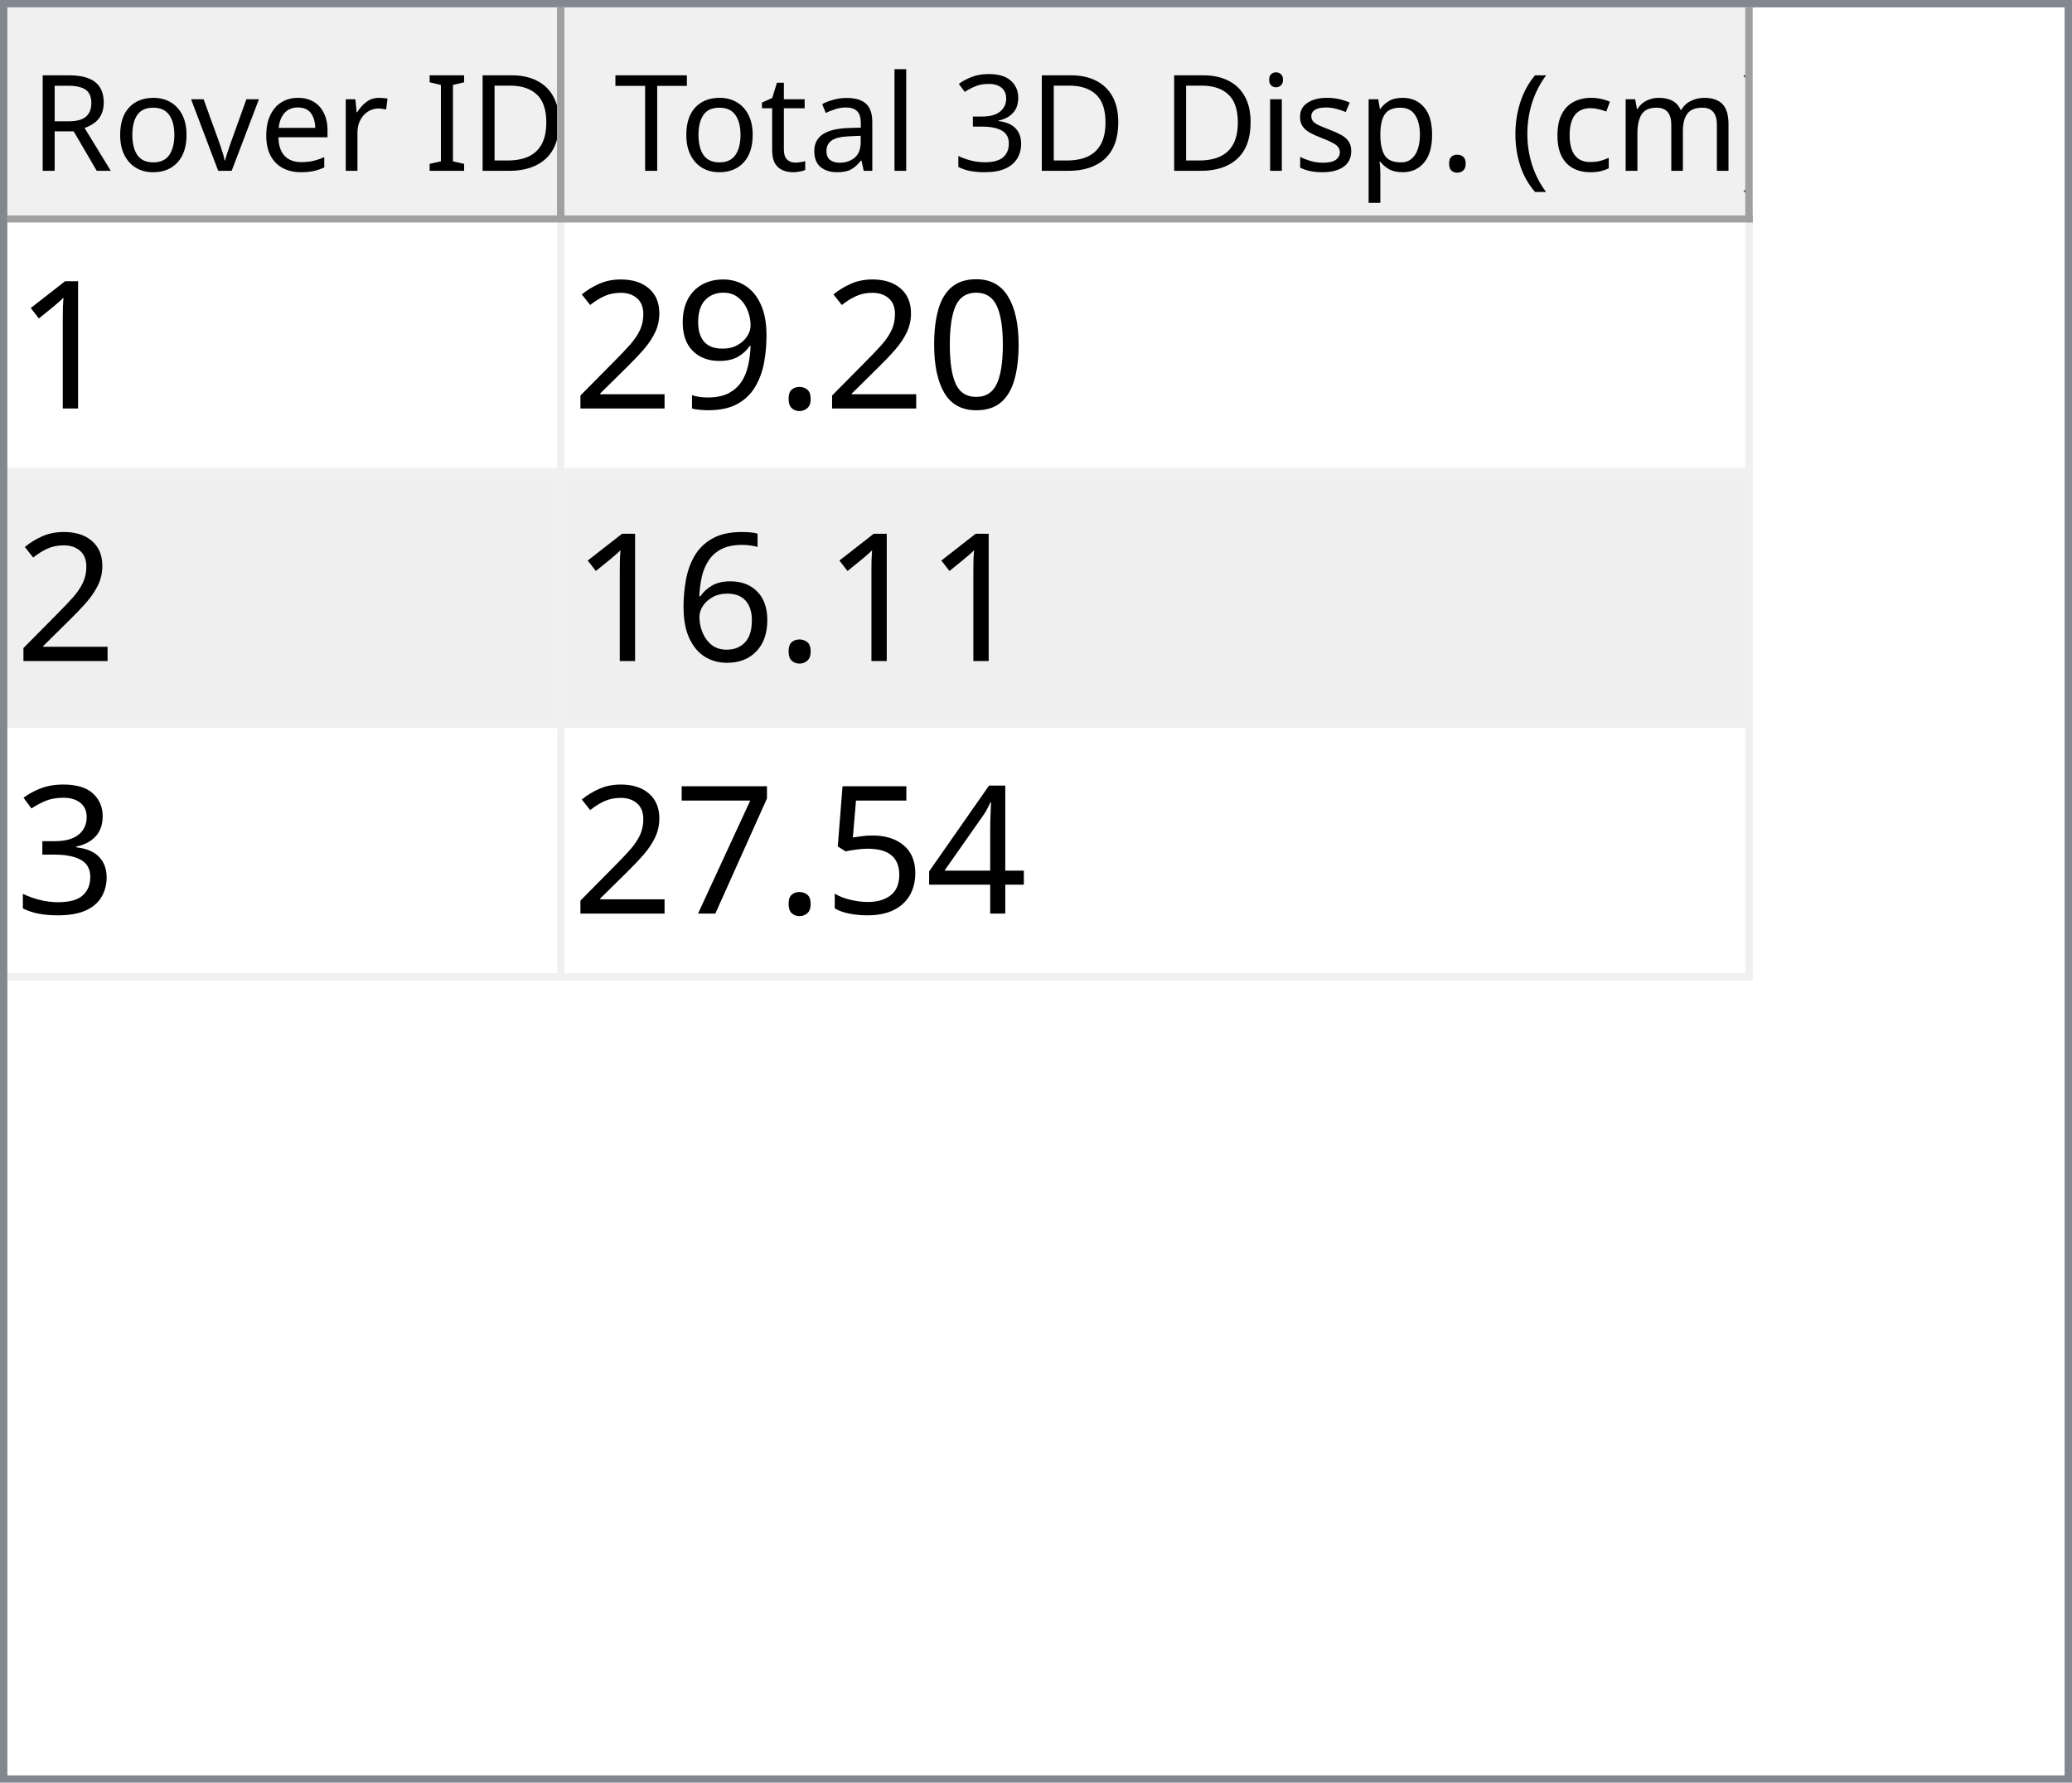
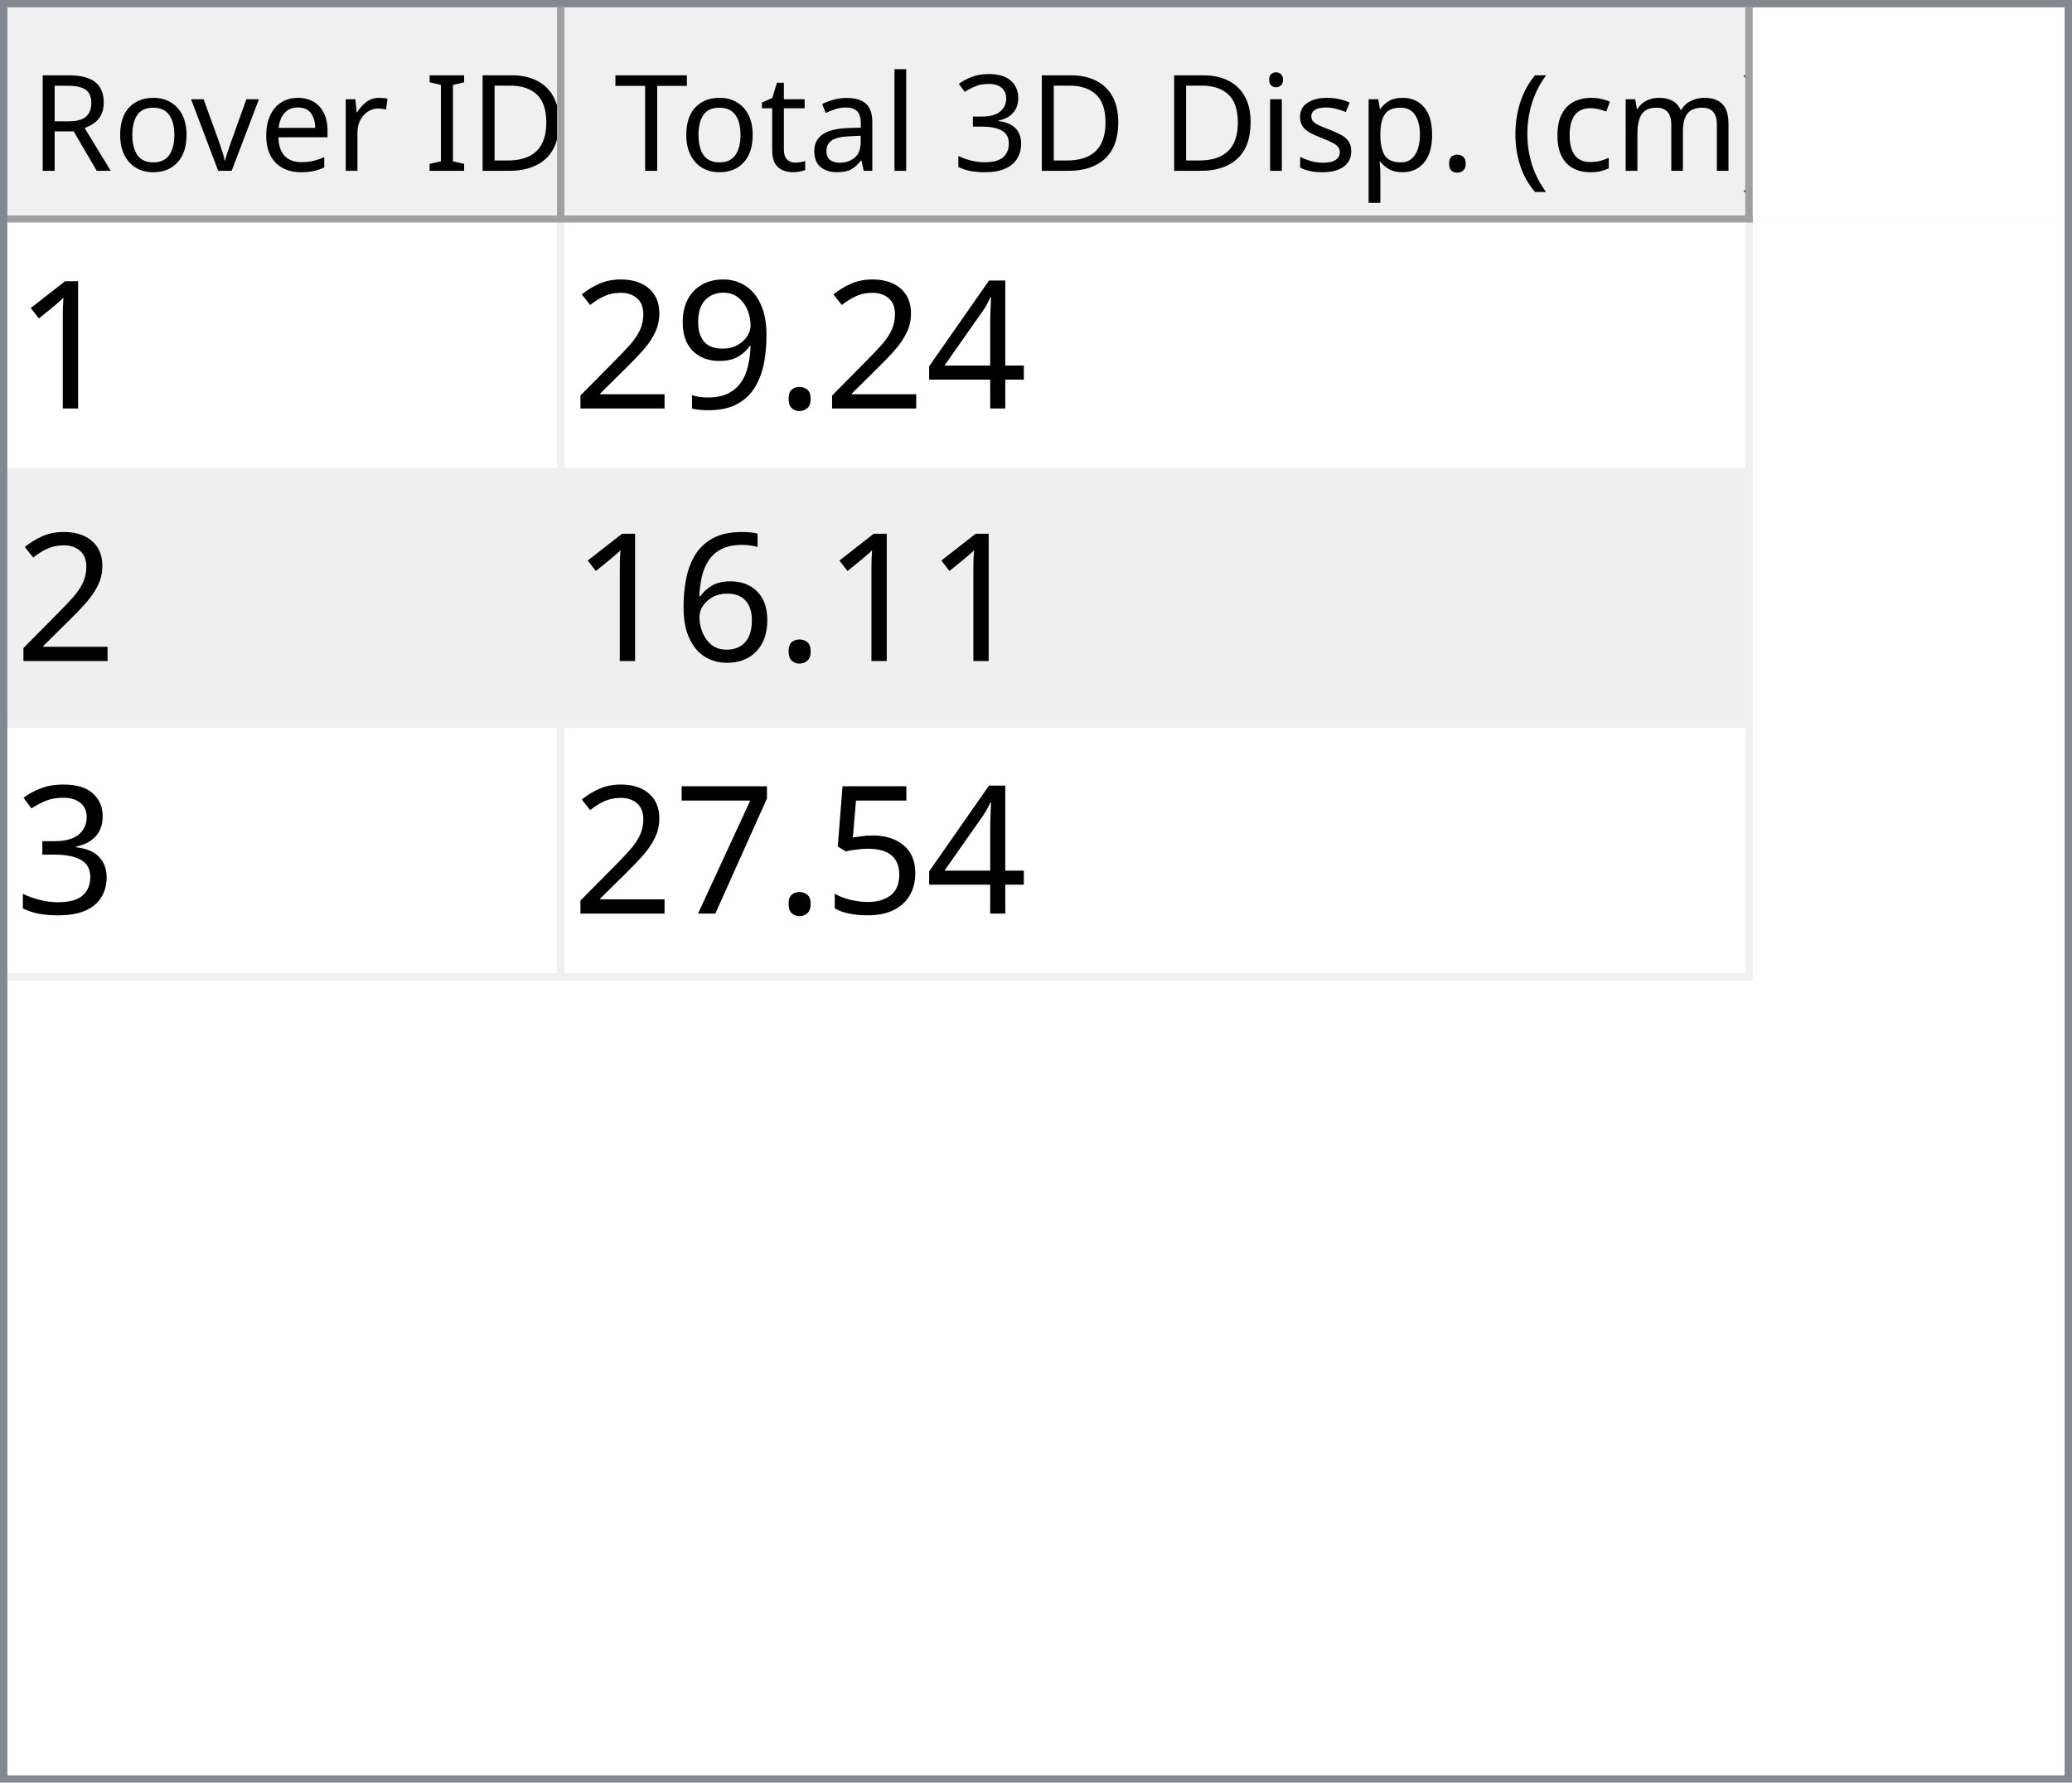
<svg xmlns="http://www.w3.org/2000/svg" style="fill-opacity:1; color-rendering:auto; color-interpolation:auto; text-rendering:auto; stroke:black; stroke-linecap:square; stroke-miterlimit:10; shape-rendering:auto; stroke-opacity:1; fill:black; stroke-dasharray:none; font-weight:normal; stroke-width:1; font-family:'Dialog'; font-style:normal; stroke-linejoin:miter; font-size:12px; stroke-dashoffset:0; image-rendering:auto;" width="279" height="240">
  <defs id="genericDefs" />
  <g>
    <defs id="defs1">
      <clipPath clipPathUnits="userSpaceOnUse" id="clipPath1">
        <path d="M0 0 L279 0 L279 240 L0 240 L0 0 Z" />
      </clipPath>
      <clipPath clipPathUnits="userSpaceOnUse" id="clipPath2">
        <path d="M0 0 L0 240 L279 240 L279 0 Z" />
      </clipPath>
      <clipPath clipPathUnits="userSpaceOnUse" id="clipPath3">
        <path d="M0 0 L0 29 L277 29 L277 0 Z" />
      </clipPath>
      <clipPath clipPathUnits="userSpaceOnUse" id="clipPath4">
        <path d="M0 0 L0 29 L75 29 L75 0 Z" />
      </clipPath>
      <clipPath clipPathUnits="userSpaceOnUse" id="clipPath5">
        <path d="M1 1 L1 28 L74 28 L74 1 Z" />
      </clipPath>
      <clipPath clipPathUnits="userSpaceOnUse" id="clipPath6">
        <path d="M0 0 L0 27 L73 27 L73 0 Z" />
      </clipPath>
      <clipPath clipPathUnits="userSpaceOnUse" id="clipPath7">
        <path d="M-0.5 -0.5 L-0.5 28.5 L74.5 28.5 L74.5 -0.5 Z" />
      </clipPath>
      <clipPath clipPathUnits="userSpaceOnUse" id="clipPath8">
        <path d="M0 0 L0 29 L160 29 L160 0 Z" />
      </clipPath>
      <clipPath clipPathUnits="userSpaceOnUse" id="clipPath9">
        <path d="M1 1 L1 28 L159 28 L159 1 Z" />
      </clipPath>
      <clipPath clipPathUnits="userSpaceOnUse" id="clipPath10">
        <path d="M0 0 L0 27 L158 27 L158 0 Z" />
      </clipPath>
      <clipPath clipPathUnits="userSpaceOnUse" id="clipPath11">
        <path d="M-0.5 -0.5 L-0.5 28.5 L159.5 28.5 L159.5 -0.5 Z" />
      </clipPath>
      <clipPath clipPathUnits="userSpaceOnUse" id="clipPath12">
        <path d="M0 0 L0 209 L277 209 L277 0 Z" />
      </clipPath>
      <clipPath clipPathUnits="userSpaceOnUse" id="clipPath13">
        <path d="M0 0 L0 102 L235 102 L235 0 Z" />
      </clipPath>
      <clipPath clipPathUnits="userSpaceOnUse" id="clipPath14">
        <path d="M-0.5 -0.5 L-0.5 101.5 L234.5 101.5 L234.5 -0.5 Z" />
      </clipPath>
      <clipPath clipPathUnits="userSpaceOnUse" id="clipPath15">
        <path d="M0 0 L0 33 L74 33 L74 0 Z" />
      </clipPath>
      <clipPath clipPathUnits="userSpaceOnUse" id="clipPath16">
        <path d="M0 0 L0 33 L159 33 L159 0 Z" />
      </clipPath>
      <font horiz-adv-x="64.551" id="font1">
        <font-face ascent="107.91" descent="25.098" units-per-em="100" style="font-style:normal; font-family:Segoe UI; font-weight:normal;" />
        <missing-glyph horiz-adv-x="64.551" d="M8.109 0 L8.109 68.266 L56.453 68.266 L56.453 0 L8.109 0 ZM15.328 7.234 L49.219 7.234 L49.219 61.031 L15.328 61.031 L15.328 7.234 Z" />
        <glyph unicode="D" horiz-adv-x="70.117" d="M9.188 0 L9.188 70.016 L28.516 70.016 Q65.531 70.016 65.531 35.891 Q65.531 19.672 55.25 9.836 Q44.969 0 27.734 0 L9.188 0 ZM17.391 62.594 L17.391 7.422 L27.828 7.422 Q41.609 7.422 49.273 14.797 Q56.938 22.172 56.938 35.688 Q56.938 62.594 28.328 62.594 L17.391 62.594 Z" />
        <glyph unicode="I" horiz-adv-x="26.611" d="M17.391 0 L9.188 0 L9.188 70.016 L17.391 70.016 L17.391 0 Z" />
        <glyph unicode=" " horiz-adv-x="27.393" d="" />
        <glyph unicode="r" horiz-adv-x="34.766" d="M34.188 41.891 Q32.078 43.5 28.125 43.5 Q23 43.5 19.555 38.672 Q16.109 33.844 16.109 25.484 L16.109 0 L8.109 0 L8.109 50 L16.109 50 L16.109 39.703 L16.312 39.703 Q18.016 44.969 21.531 47.922 Q25.047 50.875 29.391 50.875 Q32.516 50.875 34.188 50.203 L34.188 41.891 Z" />
        <glyph unicode="e" horiz-adv-x="52.295" d="M48.297 23 L12.984 23 Q13.188 14.656 17.484 10.109 Q21.781 5.562 29.297 5.562 Q37.75 5.562 44.828 11.141 L44.828 3.609 Q38.234 -1.172 27.391 -1.172 Q16.797 -1.172 10.742 5.641 Q4.688 12.453 4.688 24.812 Q4.688 36.469 11.305 43.82 Q17.922 51.172 27.734 51.172 Q37.547 51.172 42.922 44.828 Q48.297 38.484 48.297 27.203 L48.297 23 ZM40.094 29.781 Q40.047 36.719 36.75 40.578 Q33.453 44.438 27.594 44.438 Q21.922 44.438 17.969 40.383 Q14.016 36.328 13.094 29.781 L40.094 29.781 Z" />
        <glyph unicode="v" horiz-adv-x="47.9" d="M47.406 50 L27.484 0 L19.625 0 L0.688 50 L9.469 50 L22.172 13.672 Q23.578 9.672 23.922 6.688 L24.125 6.688 Q24.609 10.453 25.688 13.484 L38.969 50 L47.406 50 Z" />
        <glyph unicode="o" horiz-adv-x="58.594" d="M29 -1.172 Q17.922 -1.172 11.305 5.836 Q4.688 12.844 4.688 24.422 Q4.688 37.016 11.57 44.094 Q18.453 51.172 30.172 51.172 Q41.359 51.172 47.633 44.289 Q53.906 37.406 53.906 25.203 Q53.906 13.234 47.141 6.031 Q40.375 -1.172 29 -1.172 ZM29.594 44.438 Q21.875 44.438 17.383 39.188 Q12.891 33.938 12.891 24.703 Q12.891 15.828 17.43 10.695 Q21.969 5.562 29.594 5.562 Q37.359 5.562 41.531 10.594 Q45.703 15.625 45.703 24.906 Q45.703 34.281 41.531 39.359 Q37.359 44.438 29.594 44.438 Z" />
        <glyph unicode="R" horiz-adv-x="59.814" d="M59.375 0 L49.609 0 L37.891 19.625 Q36.281 22.359 34.766 24.289 Q33.25 26.219 31.664 27.438 Q30.078 28.656 28.25 29.219 Q26.422 29.781 24.125 29.781 L17.391 29.781 L17.391 0 L9.188 0 L9.188 70.016 L30.078 70.016 Q34.672 70.016 38.555 68.867 Q42.438 67.719 45.289 65.375 Q48.141 63.031 49.758 59.547 Q51.375 56.062 51.375 51.375 Q51.375 47.703 50.273 44.656 Q49.172 41.609 47.148 39.211 Q45.125 36.812 42.266 35.133 Q39.406 33.453 35.844 32.516 L35.844 32.328 Q37.594 31.547 38.891 30.547 Q40.188 29.547 41.359 28.18 Q42.531 26.812 43.68 25.078 Q44.828 23.344 46.234 21.047 L59.375 0 ZM17.391 62.594 L17.391 37.203 L28.516 37.203 Q31.594 37.203 34.203 38.133 Q36.812 39.062 38.719 40.797 Q40.625 42.531 41.703 45.047 Q42.781 47.562 42.781 50.688 Q42.781 56.297 39.141 59.445 Q35.5 62.594 28.609 62.594 L17.391 62.594 Z" />
        <glyph unicode=")" horiz-adv-x="30.176" d="M8.297 -15.922 L1.172 -15.922 Q16.406 2.344 16.406 26.812 Q16.406 51.469 1.078 70.016 L8.297 70.016 Q23.531 52.156 23.531 26.703 Q23.531 1.375 8.297 -15.922 Z" />
        <glyph unicode="m" horiz-adv-x="86.133" d="M79.109 0 L71.094 0 L71.094 28.719 Q71.094 37.016 68.531 40.727 Q65.969 44.438 59.906 44.438 Q54.781 44.438 51.195 39.75 Q47.609 35.062 47.609 28.516 L47.609 0 L39.594 0 L39.594 29.688 Q39.594 44.438 28.219 44.438 Q22.953 44.438 19.531 40.016 Q16.109 35.594 16.109 28.516 L16.109 0 L8.109 0 L8.109 50 L16.109 50 L16.109 42.094 L16.312 42.094 Q21.625 51.172 31.844 51.172 Q36.969 51.172 40.773 48.312 Q44.578 45.453 46 40.828 Q51.562 51.172 62.594 51.172 Q79.109 51.172 79.109 30.812 L79.109 0 Z" />
        <glyph unicode="c" horiz-adv-x="46.191" d="M42.188 2.297 Q36.422 -1.172 28.516 -1.172 Q17.828 -1.172 11.258 5.789 Q4.688 12.75 4.688 23.828 Q4.688 36.188 11.766 43.68 Q18.844 51.172 30.672 51.172 Q37.25 51.172 42.281 48.734 L42.281 40.531 Q36.719 44.438 30.375 44.438 Q22.703 44.438 17.797 38.945 Q12.891 33.453 12.891 24.516 Q12.891 15.719 17.508 10.641 Q22.125 5.562 29.891 5.562 Q36.422 5.562 42.188 9.906 L42.188 2.297 Z" />
        <glyph unicode="(" horiz-adv-x="30.176" d="M29.109 -15.922 L21.969 -15.922 Q6.844 1.375 6.844 26.703 Q6.844 52.156 21.969 70.016 L29.203 70.016 Q13.875 51.469 13.875 26.812 Q13.875 2.344 29.109 -15.922 Z" />
        <glyph unicode="." horiz-adv-x="21.68" d="M10.891 -1.078 Q8.641 -1.078 7.055 0.539 Q5.469 2.156 5.469 4.391 Q5.469 6.641 7.055 8.273 Q8.641 9.906 10.891 9.906 Q13.188 9.906 14.797 8.273 Q16.406 6.641 16.406 4.391 Q16.406 2.156 14.797 0.539 Q13.188 -1.078 10.891 -1.078 Z" />
        <glyph unicode="p" horiz-adv-x="58.789" d="M16.312 7.234 L16.109 7.234 L16.109 -23 L8.109 -23 L8.109 50 L16.109 50 L16.109 41.219 L16.312 41.219 Q22.219 51.172 33.594 51.172 Q43.266 51.172 48.688 44.461 Q54.109 37.75 54.109 26.469 Q54.109 13.922 48 6.375 Q41.891 -1.172 31.297 -1.172 Q21.578 -1.172 16.312 7.234 ZM16.109 27.391 L16.109 20.406 Q16.109 14.203 20.141 9.883 Q24.172 5.562 30.375 5.562 Q37.641 5.562 41.773 11.133 Q45.906 16.703 45.906 26.609 Q45.906 34.969 42.047 39.703 Q38.188 44.438 31.594 44.438 Q24.609 44.438 20.359 39.578 Q16.109 34.719 16.109 27.391 Z" />
        <glyph unicode="s" horiz-adv-x="42.432" d="M5.078 1.812 L5.078 10.406 Q11.625 5.562 19.484 5.562 Q30.031 5.562 30.031 12.594 Q30.031 14.594 29.125 15.992 Q28.219 17.391 26.68 18.461 Q25.141 19.531 23.07 20.383 Q21 21.234 18.609 22.172 Q15.281 23.484 12.766 24.828 Q10.25 26.172 8.57 27.859 Q6.891 29.547 6.031 31.695 Q5.172 33.844 5.172 36.719 Q5.172 40.234 6.789 42.945 Q8.406 45.656 11.086 47.484 Q13.766 49.312 17.211 50.242 Q20.656 51.172 24.312 51.172 Q30.812 51.172 35.938 48.922 L35.938 40.828 Q30.422 44.438 23.25 44.438 Q21 44.438 19.195 43.922 Q17.391 43.406 16.094 42.477 Q14.797 41.547 14.086 40.258 Q13.375 38.969 13.375 37.406 Q13.375 35.453 14.086 34.133 Q14.797 32.812 16.164 31.789 Q17.531 30.766 19.484 29.938 Q21.438 29.109 23.922 28.125 Q27.25 26.859 29.883 25.516 Q32.516 24.172 34.375 22.484 Q36.234 20.797 37.234 18.602 Q38.234 16.406 38.234 13.375 Q38.234 9.672 36.602 6.938 Q34.969 4.203 32.234 2.398 Q29.5 0.594 25.93 -0.289 Q22.359 -1.172 18.453 -1.172 Q10.75 -1.172 5.078 1.812 Z" />
        <glyph unicode="i" horiz-adv-x="24.219" d="M12.203 62.703 Q10.062 62.703 8.547 64.164 Q7.031 65.625 7.031 67.875 Q7.031 70.125 8.547 71.609 Q10.062 73.094 12.203 73.094 Q14.406 73.094 15.945 71.609 Q17.484 70.125 17.484 67.875 Q17.484 65.719 15.945 64.211 Q14.406 62.703 12.203 62.703 ZM16.109 0 L8.109 0 L8.109 50 L16.109 50 L16.109 0 Z" />
        <glyph unicode="3" horiz-adv-x="53.906" d="M46.531 19.828 Q46.531 15.094 44.75 11.211 Q42.969 7.328 39.719 4.57 Q36.469 1.812 31.93 0.297 Q27.391 -1.219 21.922 -1.219 Q11.922 -1.219 6 2.594 L6 11.188 Q13.094 5.609 22.219 5.609 Q25.875 5.609 28.828 6.539 Q31.781 7.469 33.906 9.227 Q36.031 10.984 37.18 13.477 Q38.328 15.969 38.328 19.094 Q38.328 32.812 18.797 32.812 L12.984 32.812 L12.984 39.594 L18.5 39.594 Q35.797 39.594 35.797 52.484 Q35.797 64.406 22.609 64.406 Q15.188 64.406 8.688 59.422 L8.688 67.188 Q15.375 71.188 24.609 71.188 Q29 71.188 32.57 69.969 Q36.141 68.75 38.68 66.555 Q41.219 64.359 42.609 61.281 Q44 58.203 44 54.5 Q44 40.672 30.031 36.719 L30.031 36.531 Q33.594 36.141 36.625 34.797 Q39.656 33.453 41.852 31.305 Q44.047 29.156 45.289 26.25 Q46.531 23.344 46.531 19.828 Z" />
        <glyph unicode="l" horiz-adv-x="24.219" d="M16.109 0 L8.109 0 L8.109 74.031 L16.109 74.031 L16.109 0 Z" />
        <glyph unicode="a" horiz-adv-x="50.879" d="M43.891 0 L35.891 0 L35.891 7.812 L35.688 7.812 Q30.469 -1.172 20.312 -1.172 Q12.844 -1.172 8.617 2.781 Q4.391 6.734 4.391 13.281 Q4.391 27.297 20.906 29.594 L35.891 31.688 Q35.891 44.438 25.594 44.438 Q16.547 44.438 9.281 38.281 L9.281 46.484 Q16.656 51.172 26.266 51.172 Q43.891 51.172 43.891 32.516 L43.891 0 ZM35.891 25.297 L23.828 23.641 Q18.266 22.859 15.43 20.875 Q12.594 18.891 12.594 13.875 Q12.594 10.203 15.211 7.883 Q17.828 5.562 22.172 5.562 Q28.125 5.562 32.008 9.742 Q35.891 13.922 35.891 20.312 L35.891 25.297 Z" />
        <glyph unicode="t" horiz-adv-x="33.887" d="M31.297 0.484 Q28.469 -1.078 23.828 -1.078 Q10.688 -1.078 10.688 13.578 L10.688 43.172 L2.094 43.172 L2.094 50 L10.688 50 L10.688 62.203 L18.703 64.797 L18.703 50 L31.297 50 L31.297 43.172 L18.703 43.172 L18.703 14.984 Q18.703 9.969 20.414 7.82 Q22.125 5.672 26.078 5.672 Q29.109 5.672 31.297 7.328 L31.297 0.484 Z" />
        <glyph unicode="T" horiz-adv-x="52.393" d="M50.594 62.594 L30.375 62.594 L30.375 0 L22.172 0 L22.172 62.594 L2 62.594 L2 70.016 L50.594 70.016 L50.594 62.594 Z" />
      </font>
      <font horiz-adv-x="75.0" id="font2">
        <font-face ascent="100.537" descent="21.973" units-per-em="100" style="font-style:normal; font-family:sans-serif; font-weight:normal;" />
        <missing-glyph horiz-adv-x="75.0" d="M12.5 0 L12.5 62.5 L62.5 62.5 L62.5 0 L12.5 0 ZM14.062 1.562 L60.938 1.562 L60.938 60.938 L14.062 60.938 L14.062 1.562 Z" />
        <glyph unicode="1" horiz-adv-x="55.615" d="M37.25 0 L28.469 0 L28.469 56 Q25.297 52.984 20.141 49.953 Q14.984 46.922 10.891 45.406 L10.891 53.906 Q18.266 57.375 23.781 62.305 Q29.297 67.234 31.594 71.875 L37.25 71.875 L37.25 0 Z" />
-         <glyph unicode="0" horiz-adv-x="55.615" d="M4.156 35.297 Q4.156 48 6.766 55.742 Q9.375 63.484 14.523 67.68 Q19.672 71.875 27.484 71.875 Q33.25 71.875 37.594 69.555 Q41.938 67.234 44.773 62.867 Q47.609 58.5 49.219 52.227 Q50.828 45.953 50.828 35.297 Q50.828 22.703 48.242 14.969 Q45.656 7.234 40.508 3.008 Q35.359 -1.219 27.484 -1.219 Q17.141 -1.219 11.234 6.203 Q4.156 15.141 4.156 35.297 ZM13.188 35.297 Q13.188 17.672 17.312 11.836 Q21.438 6 27.484 6 Q33.547 6 37.672 11.859 Q41.797 17.719 41.797 35.297 Q41.797 52.984 37.672 58.789 Q33.547 64.594 27.391 64.594 Q21.344 64.594 17.719 59.469 Q13.188 52.938 13.188 35.297 Z" />
+         <glyph unicode="4" horiz-adv-x="55.615" d="M32.328 0 L32.328 17.141 L1.266 17.141 L1.266 25.203 L33.938 71.578 L41.109 71.578 L41.109 25.203 L50.781 25.203 L50.781 17.141 L41.109 17.141 L41.109 0 L32.328 0 ZM32.328 25.203 L32.328 57.469 L9.906 25.203 L32.328 25.203 Z" />
        <glyph unicode="." horiz-adv-x="27.783" d="M9.078 0 L9.078 10.016 L19.094 10.016 L19.094 0 L9.078 0 Z" />
        <glyph unicode="9" horiz-adv-x="55.615" d="M5.469 16.547 L13.922 17.328 Q14.984 11.375 18.016 8.688 Q21.047 6 25.781 6 Q29.828 6 32.883 7.859 Q35.938 9.719 37.891 12.82 Q39.844 15.922 41.164 21.195 Q42.484 26.469 42.484 31.938 Q42.484 32.516 42.438 33.688 Q39.797 29.5 35.234 26.883 Q30.672 24.266 25.344 24.266 Q16.453 24.266 10.305 30.711 Q4.156 37.156 4.156 47.703 Q4.156 58.594 10.578 65.234 Q17 71.875 26.656 71.875 Q33.641 71.875 39.43 68.117 Q45.219 64.359 48.219 57.398 Q51.219 50.438 51.219 37.25 Q51.219 23.531 48.242 15.406 Q45.266 7.281 39.383 3.031 Q33.5 -1.219 25.594 -1.219 Q17.188 -1.219 11.867 3.445 Q6.547 8.109 5.469 16.547 ZM41.453 48.141 Q41.453 55.719 37.43 60.156 Q33.406 64.594 27.734 64.594 Q21.875 64.594 17.531 59.812 Q13.188 55.031 13.188 47.406 Q13.188 40.578 17.312 36.305 Q21.438 32.031 27.484 32.031 Q33.594 32.031 37.523 36.305 Q41.453 40.578 41.453 48.141 Z" />
        <glyph unicode="2" horiz-adv-x="55.615" d="M50.344 8.453 L50.344 0 L3.031 0 Q2.938 3.172 4.047 6.109 Q5.859 10.938 9.836 15.625 Q13.812 20.312 21.344 26.469 Q33.016 36.031 37.117 41.625 Q41.219 47.219 41.219 52.203 Q41.219 57.422 37.477 61.008 Q33.734 64.594 27.734 64.594 Q21.391 64.594 17.578 60.789 Q13.766 56.984 13.719 50.25 L4.688 51.172 Q5.609 61.281 11.664 66.578 Q17.719 71.875 27.938 71.875 Q38.234 71.875 44.242 66.164 Q50.25 60.453 50.25 52 Q50.25 47.703 48.492 43.555 Q46.734 39.406 42.656 34.812 Q38.578 30.219 29.109 22.219 Q21.188 15.578 18.945 13.211 Q16.703 10.844 15.234 8.453 L50.344 8.453 Z" />
        <glyph unicode="6" horiz-adv-x="55.615" d="M49.75 54.047 L41.016 53.375 Q39.844 58.547 37.703 60.891 Q34.125 64.656 28.906 64.656 Q24.703 64.656 21.531 62.312 Q17.391 59.281 14.992 53.469 Q12.594 47.656 12.5 36.922 Q15.672 41.75 20.266 44.094 Q24.859 46.438 29.891 46.438 Q38.672 46.438 44.852 39.969 Q51.031 33.5 51.031 23.25 Q51.031 16.5 48.125 10.719 Q45.219 4.938 40.141 1.859 Q35.062 -1.219 28.609 -1.219 Q17.625 -1.219 10.695 6.859 Q3.766 14.938 3.766 33.5 Q3.766 54.25 11.422 63.672 Q18.109 71.875 29.438 71.875 Q37.891 71.875 43.289 67.141 Q48.688 62.406 49.75 54.047 ZM13.875 23.188 Q13.875 18.656 15.797 14.508 Q17.719 10.359 21.188 8.18 Q24.656 6 28.469 6 Q34.031 6 38.039 10.492 Q42.047 14.984 42.047 22.703 Q42.047 30.125 38.086 34.398 Q34.125 38.672 28.125 38.672 Q22.172 38.672 18.023 34.398 Q13.875 30.125 13.875 23.188 Z" />
        <glyph unicode="3" horiz-adv-x="55.615" d="M4.203 18.891 L12.984 20.062 Q14.5 12.594 18.141 9.297 Q21.781 6 27 6 Q33.203 6 37.477 10.297 Q41.75 14.594 41.75 20.953 Q41.75 27 37.797 30.93 Q33.844 34.859 27.734 34.859 Q25.25 34.859 21.531 33.891 L22.516 41.609 Q23.391 41.5 23.922 41.5 Q29.547 41.5 34.039 44.43 Q38.531 47.359 38.531 53.469 Q38.531 58.297 35.258 61.477 Q31.984 64.656 26.812 64.656 Q21.688 64.656 18.266 61.43 Q14.844 58.203 13.875 51.766 L5.078 53.328 Q6.688 62.156 12.398 67.016 Q18.109 71.875 26.609 71.875 Q32.469 71.875 37.398 69.359 Q42.328 66.844 44.945 62.5 Q47.562 58.156 47.562 53.266 Q47.562 48.641 45.07 44.828 Q42.578 41.016 37.703 38.766 Q44.047 37.312 47.562 32.695 Q51.078 28.078 51.078 21.141 Q51.078 11.766 44.242 5.25 Q37.406 -1.266 26.953 -1.266 Q17.531 -1.266 11.305 4.352 Q5.078 9.969 4.203 18.891 Z" />
-         <glyph unicode="4" horiz-adv-x="55.615" d="M32.328 0 L32.328 17.141 L1.266 17.141 L1.266 25.203 L33.938 71.578 L41.109 71.578 L41.109 25.203 L50.781 25.203 L50.781 17.141 L41.109 17.141 L41.109 0 L32.328 0 ZM32.328 25.203 L32.328 57.469 L9.906 25.203 L32.328 25.203 Z" />
        <glyph unicode="5" horiz-adv-x="55.615" d="M4.156 18.75 L13.375 19.531 Q14.406 12.797 18.141 9.398 Q21.875 6 27.156 6 Q33.5 6 37.891 10.789 Q42.281 15.578 42.281 23.484 Q42.281 31 38.062 35.352 Q33.844 39.703 27 39.703 Q22.75 39.703 19.336 37.773 Q15.922 35.844 13.969 32.766 L5.719 33.844 L12.641 70.609 L48.25 70.609 L48.25 62.203 L19.672 62.203 L15.828 42.969 Q22.266 47.469 29.344 47.469 Q38.719 47.469 45.164 40.969 Q51.609 34.469 51.609 24.266 Q51.609 14.547 45.953 7.469 Q39.062 -1.219 27.156 -1.219 Q17.391 -1.219 11.211 4.25 Q5.031 9.719 4.156 18.75 Z" />
        <glyph unicode="7" horiz-adv-x="55.615" d="M4.734 62.203 L4.734 70.656 L51.078 70.656 L51.078 63.812 Q44.234 56.547 37.523 44.484 Q30.812 32.422 27.156 19.672 Q24.516 10.688 23.781 0 L14.75 0 Q14.891 8.453 18.062 20.414 Q21.234 32.375 27.172 43.484 Q33.109 54.594 39.797 62.203 L4.734 62.203 Z" />
      </font>
    </defs>
    <g style="fill:white; stroke:white;">
      <rect x="0" y="0" width="279" style="clip-path:url(#clipPath1); stroke:none;" height="240" />
    </g>
    <g style="fill:white; text-rendering:optimizeSpeed; color-rendering:optimizeSpeed; image-rendering:optimizeSpeed; shape-rendering:crispEdges; stroke:white; color-interpolation:sRGB;">
      <rect x="0" width="279" height="240" y="0" style="stroke:none;" />
      <path style="stroke:none;" d="M0 240 L279 240 L279 0 L0 0 Z" />
    </g>
    <g style="fill:rgb(240,240,240); font-size:18px; font-family:'Segoe UI'; stroke:rgb(240,240,240);">
      <rect x="0" y="0" width="279" style="clip-path:url(#clipPath2); stroke:none;" height="240" />
    </g>
    <g style="fill:rgb(130,135,144); font-size:18px; font-family:'Segoe UI'; stroke:rgb(130,135,144);">
      <path d="M0 0 L279 0 L279 240 L0 240 L0 0 ZM1 1 L278 1 L278 239 L1 239 L1 1 Z" style="fill-rule:evenodd; clip-path:url(#clipPath2); stroke:none;" />
    </g>
    <g style="fill:white; font-size:18px; font-family:'Segoe UI'; stroke:white;" transform="translate(1,1)">
      <rect x="0" y="0" width="277" style="clip-path:url(#clipPath3); stroke:none;" height="29" />
    </g>
    <g style="fill:rgb(240,240,240); font-size:18px; font-family:'Segoe UI'; stroke:rgb(240,240,240);" transform="translate(1,1)">
      <rect x="0" y="0" width="75" style="clip-path:url(#clipPath4); stroke:none;" height="29" />
    </g>
    <g style="font-family:'Segoe UI'; font-size:18px;" transform="translate(2,2)">
      <text x="2" xml:space="preserve" y="21" style="clip-path:url(#clipPath6); stroke:none;">Rover ID</text>
    </g>
    <g transform="translate(1.5,1.5)" style="fill:rgb(160,160,160); font-size:18px; font-family:'Segoe UI'; stroke:rgb(160,160,160); stroke-linejoin:bevel;">
      <line x1="74" x2="74" y1="0" style="fill:none; clip-path:url(#clipPath7);" y2="28" />
    </g>
    <g transform="matrix(1,0,0,1,1,1) translate(0.5,0.5)" style="fill:rgb(160,160,160); font-size:18px; font-family:'Segoe UI'; stroke:rgb(160,160,160); stroke-linejoin:bevel;">
      <line x1="0" x2="74" y1="28" style="fill:none; clip-path:url(#clipPath7);" y2="28" />
    </g>
    <g style="fill:rgb(240,240,240); font-size:18px; font-family:'Segoe UI'; stroke:rgb(240,240,240);" transform="translate(76,1)">
      <rect x="0" y="0" width="160" style="clip-path:url(#clipPath8); stroke:none;" height="29" />
    </g>
    <g style="font-family:'Segoe UI'; font-size:18px;" transform="translate(77,2)">
      <text x="1" xml:space="preserve" y="21" style="clip-path:url(#clipPath10); stroke:none;"> Total 3D Disp. (cm)</text>
    </g>
    <g transform="translate(76.5,1.5)" style="fill:rgb(160,160,160); font-size:18px; font-family:'Segoe UI'; stroke:rgb(160,160,160); stroke-linejoin:bevel;">
      <line x1="159" x2="159" y1="0" style="fill:none; clip-path:url(#clipPath11);" y2="28" />
    </g>
    <g transform="matrix(1,0,0,1,76,1) translate(0.5,0.5)" style="fill:rgb(160,160,160); font-size:18px; font-family:'Segoe UI'; stroke:rgb(160,160,160); stroke-linejoin:bevel;">
      <line x1="0" x2="159" y1="28" style="fill:none; clip-path:url(#clipPath11);" y2="28" />
    </g>
    <g style="fill:white; font-size:18px; font-family:'Segoe UI'; stroke:white;" transform="translate(1,30)">
      <rect x="0" y="0" width="277" style="clip-path:url(#clipPath12); stroke:none;" height="209" />
    </g>
    <g style="fill:rgb(240,240,240); font-size:24px; font-family:sans-serif; stroke:rgb(240,240,240);" transform="translate(1,30)">
      <rect x="0" y="0" width="235" style="clip-path:url(#clipPath13); stroke:none;" height="102" />
      <line transform="translate(0.5,0.5)" x1="0" x2="234" y1="33" style="clip-path:url(#clipPath14); fill:none; stroke-linejoin:bevel;" y2="33" />
    </g>
    <g transform="matrix(1,0,0,1,1,30) translate(0.5,0.5)" style="fill:rgb(240,240,240); font-size:24px; font-family:sans-serif; stroke:rgb(240,240,240); stroke-linejoin:bevel;">
      <line x1="0" x2="234" y1="67" style="fill:none; clip-path:url(#clipPath14);" y2="67" />
    </g>
    <g transform="matrix(1,0,0,1,1,30) translate(0.5,0.5)" style="fill:rgb(240,240,240); font-size:24px; font-family:sans-serif; stroke:rgb(240,240,240); stroke-linejoin:bevel;">
      <line x1="0" x2="234" y1="101" style="fill:none; clip-path:url(#clipPath14);" y2="101" />
    </g>
    <g transform="matrix(1,0,0,1,1,30) translate(0.5,0.5)" style="fill:rgb(240,240,240); font-size:24px; font-family:sans-serif; stroke:rgb(240,240,240); stroke-linejoin:bevel;">
      <line x1="74" x2="74" y1="0" style="fill:none; clip-path:url(#clipPath14);" y2="101" />
    </g>
    <g transform="matrix(1,0,0,1,1,30) translate(0.5,0.5)" style="fill:rgb(240,240,240); font-size:24px; font-family:sans-serif; stroke:rgb(240,240,240); stroke-linejoin:bevel;">
      <line x1="234" x2="234" y1="0" style="fill:none; clip-path:url(#clipPath14);" y2="101" />
    </g>
    <g style="fill:white; font-size:24px; font-family:sans-serif; stroke:white;" transform="matrix(1,0,0,1,1,30)">
      <rect x="0" y="0" width="74" style="clip-path:url(#clipPath15); stroke:none;" height="33" />
      <text x="1" y="25" style="fill:black; clip-path:url(#clipPath15); stroke:none;" xml:space="preserve">1</text>
    </g>
    <g style="fill:white; font-size:24px; font-family:sans-serif; stroke:white;" transform="matrix(1,0,0,1,1,30) translate(75,0)">
      <rect x="0" y="0" width="159" style="clip-path:url(#clipPath16); stroke:none;" height="33" />
-       <text x="1" y="25" style="fill:black; clip-path:url(#clipPath16); stroke:none;" xml:space="preserve">29.20</text>
+       <text x="1" y="25" style="fill:black; clip-path:url(#clipPath16); stroke:none;" xml:space="preserve">29.24</text>
    </g>
    <g style="fill:rgb(239,239,239); font-size:24px; font-family:sans-serif; stroke:rgb(239,239,239);" transform="matrix(1,0,0,1,1,30) translate(0,34)">
      <rect x="0" y="0" width="74" style="clip-path:url(#clipPath15); stroke:none;" height="33" />
      <text x="1" y="25" style="fill:black; clip-path:url(#clipPath15); stroke:none;" xml:space="preserve">2</text>
    </g>
    <g style="fill:rgb(239,239,239); font-size:24px; font-family:sans-serif; stroke:rgb(239,239,239);" transform="matrix(1,0,0,1,1,30) translate(75,34)">
      <rect x="0" y="0" width="159" style="clip-path:url(#clipPath16); stroke:none;" height="33" />
      <text x="1" y="25" style="fill:black; clip-path:url(#clipPath16); stroke:none;" xml:space="preserve">16.11</text>
    </g>
    <g style="fill:white; font-size:24px; font-family:sans-serif; stroke:white;" transform="matrix(1,0,0,1,1,30) translate(0,68)">
      <rect x="0" y="0" width="74" style="clip-path:url(#clipPath15); stroke:none;" height="33" />
      <text x="1" y="25" style="fill:black; clip-path:url(#clipPath15); stroke:none;" xml:space="preserve">3</text>
    </g>
    <g style="fill:white; font-size:24px; font-family:sans-serif; stroke:white;" transform="matrix(1,0,0,1,1,30) translate(75,68)">
      <rect x="0" y="0" width="159" style="clip-path:url(#clipPath16); stroke:none;" height="33" />
      <text x="1" y="25" style="fill:black; clip-path:url(#clipPath16); stroke:none;" xml:space="preserve">27.54</text>
    </g>
  </g>
</svg>
